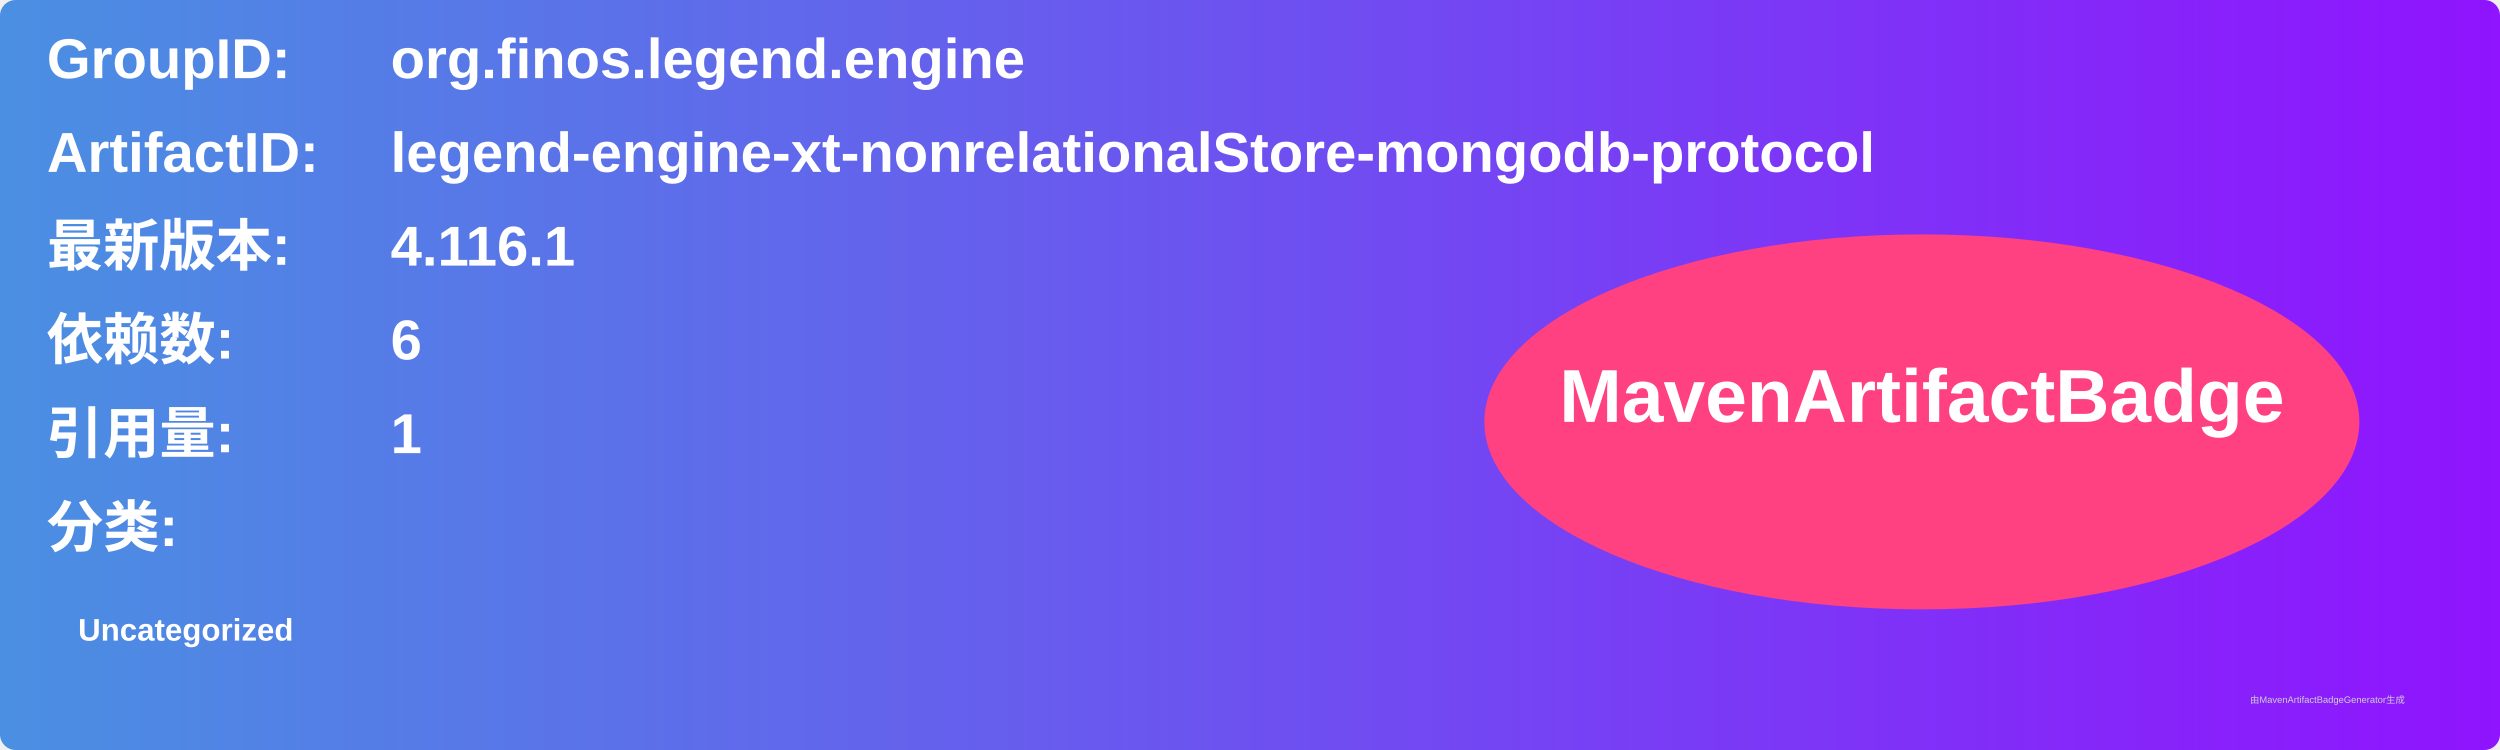
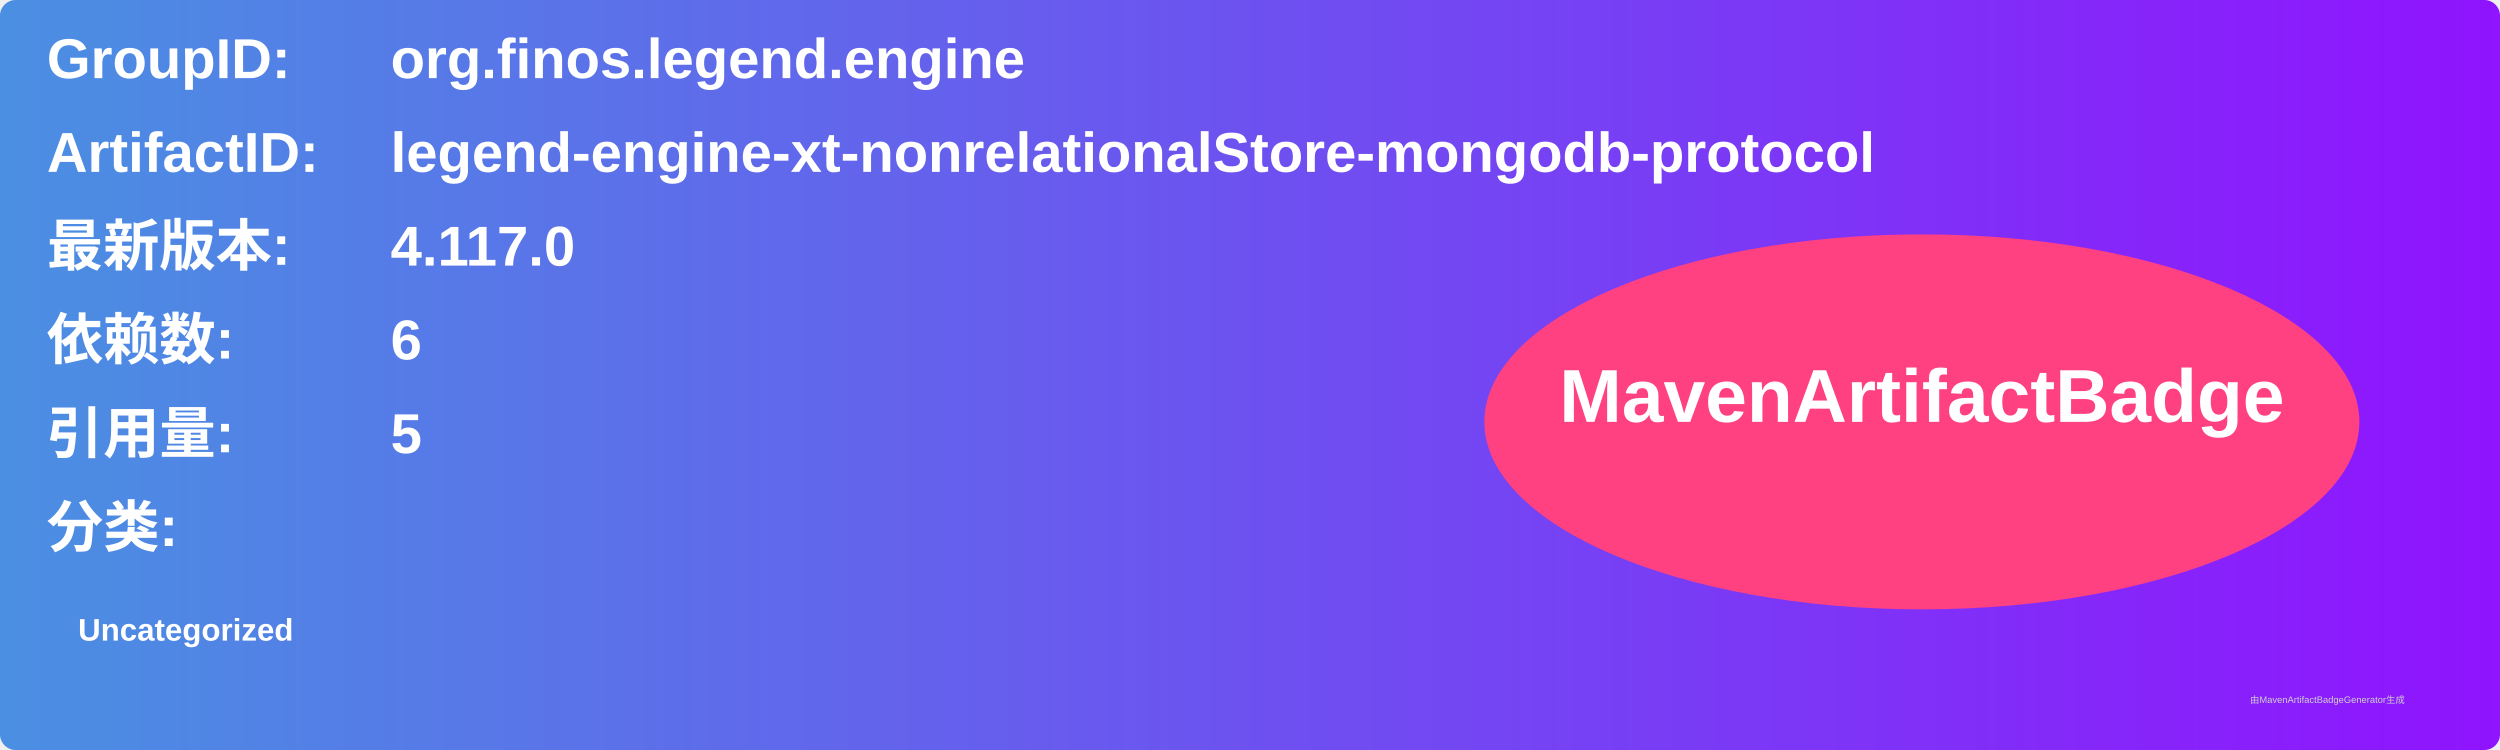
<svg xmlns="http://www.w3.org/2000/svg" width="800" height="240" viewBox="0 0 800 240">
  <linearGradient id="grad" x1="0%" y1="0%" x2="100%" y2="0%">
    <stop offset="0%" stop-color="#4a90e2" />
    <stop offset="100%" stop-color="#9013fe" />
  </linearGradient>
  <rect width="100%" height="100%" rx="5" ry="5" fill="url(#grad)" />
  <g transform="translate(15, 15)">
    <text x="0" y="10" font-family="Arial" font-size="18" fill="white" font-weight="bold" width="260">GroupID:</text>
    <text x="110" y="10" font-family="Arial" font-size="18" fill="white" font-weight="bold" width="460">org.finos.legend.engine</text>
    <text x="0" y="40" font-family="Arial" font-size="18" fill="white" font-weight="bold" width="260">ArtifactID:</text>
    <text x="110" y="40" font-family="Arial" font-size="18" fill="white" font-weight="bold" width="460">legend-engine-xt-nonrelationalStore-mongodb-protocol</text>
    <text x="0" y="70" font-family="Arial" font-size="18" fill="white" font-weight="bold">最新版本:</text>
    <text x="110" y="70" font-family="Arial" font-size="18" fill="white" font-weight="bold">
-       <tspan font-weight="bold">4.116.1</tspan>
+       <tspan font-weight="bold">4.117.0</tspan>
    </text>
    <text x="0" y="100" font-family="Arial" font-size="18" fill="white" font-weight="bold">依赖数: </text>
    <text x="110" y="100" font-family="Arial" font-size="18" fill="white">
      <tspan font-weight="bold">6</tspan>
    </text>
    <text x="0" y="130" font-family="Arial" font-size="18" fill="white" font-weight="bold">引用量: </text>
    <text x="110" y="130" font-family="Arial" font-size="18" fill="white">
-       <tspan font-weight="bold">1</tspan>
+       <tspan font-weight="bold">5</tspan>
    </text>
    <text x="0" y="160" font-family="Arial" font-size="18" fill="white" font-weight="bold">分类:</text>
    <text x="10" y="190" font-family="Arial" font-size="10" fill="white">
      <tspan font-weight="bold">Uncategorized</tspan>
    </text>
    <ellipse cx="600" cy="120" rx="140" ry="60" fill="#ff4081" />
    <text x="600" y="120" text-anchor="middle" font-family="Arial" font-size="24" fill="white" font-weight="bold">MavenArtifactBadge</text>
  </g>
  <text x="720" y="225" font-family="Arial" font-size="3" fill="#d0d0d0">由MavenArtifactBadgeGenerator生成</text>
</svg>
